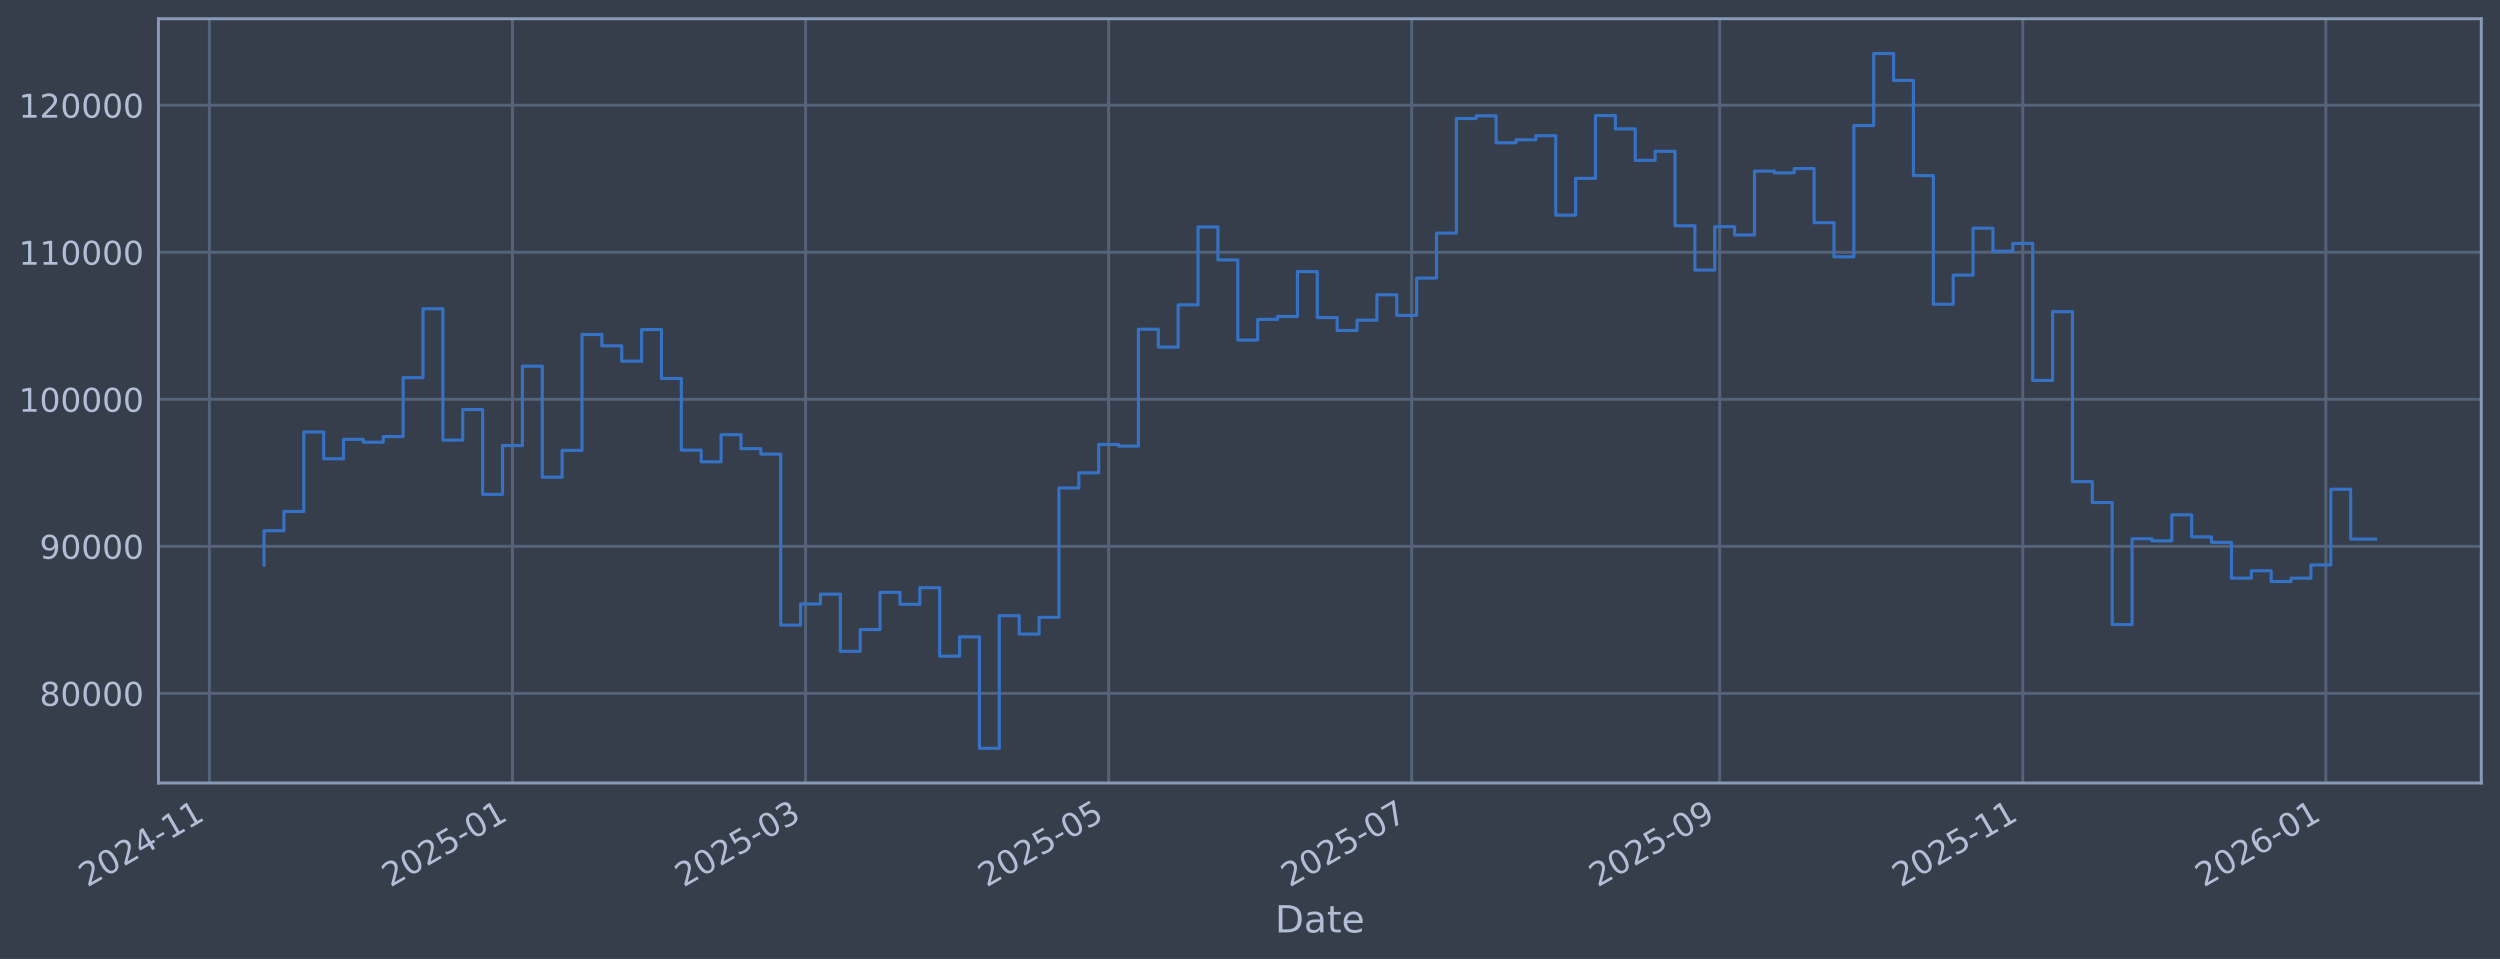
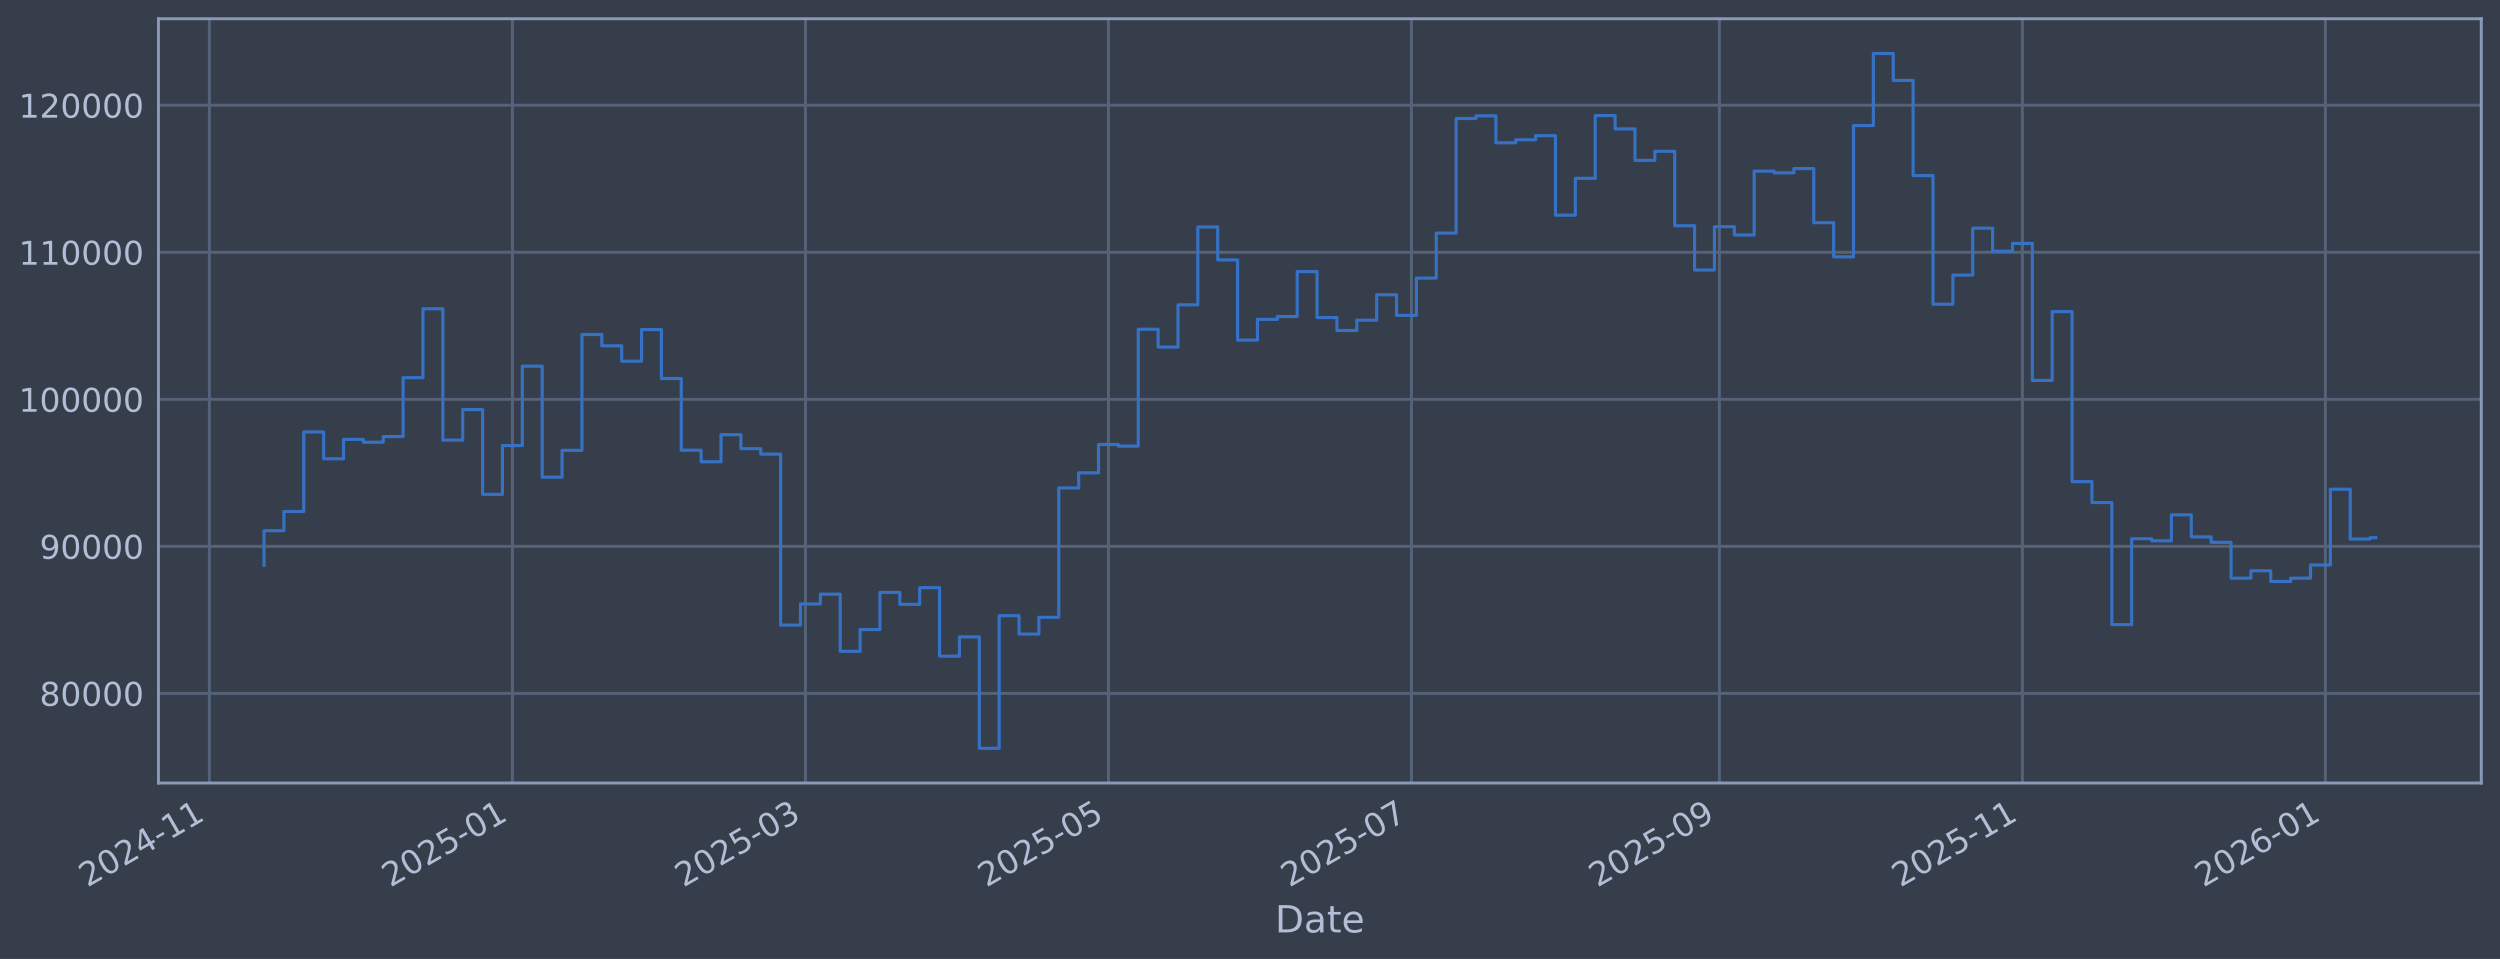
<svg xmlns="http://www.w3.org/2000/svg" xmlns:xlink="http://www.w3.org/1999/xlink" width="960.9pt" height="368.58pt" viewBox="0 0 960.9 368.58" version="1.1">
  <defs>
    <style type="text/css">*{stroke-linejoin: round; stroke-linecap: butt}</style>
  </defs>
  <g id="figure_1">
    <g id="patch_1">
      <path d="M 0 368.58  L 960.9 368.58  L 960.9 0  L 0 0  z " style="fill: #373e4b" />
    </g>
    <g id="axes_1">
      <g id="patch_2">
        <path d="M 60.901 300.96  L 953.701 300.96  L 953.701 7.2  L 60.901 7.2  z " style="fill: #373e4b" />
      </g>
      <g id="matplotlib.axis_1">
        <g id="xtick_1">
          <g id="line2d_1">
-             <path d="M 80.477 300.96  L 80.477 7.2  " clip-path="url(#pa101f4b483)" style="fill: none; stroke: #546379; stroke-width: 1.12; stroke-linecap: square" />
+             <path d="M 80.481 300.96  L 80.481 7.2  " clip-path="url(#p82ef15eefd)" style="fill: none; stroke: #546379; stroke-width: 1.12; stroke-linecap: square" />
          </g>
          <g id="line2d_2" />
          <g id="text_1">
-             <g style="fill: #b1bed6" transform="translate(33.57379 341.1745) rotate(-30) scale(0.126 -0.126)">
+             <g style="fill: #b1bed6" transform="translate(33.5782 341.1745) rotate(-30) scale(0.126 -0.126)">
              <defs>
                <path id="DejaVuSans-32" d="M 1228 531  L 3431 531  L 3431 0  L 469 0  L 469 531  Q 828 903 1448 1529  Q 2069 2156 2228 2338  Q 2531 2678 2651 2914  Q 2772 3150 2772 3378  Q 2772 3750 2511 3984  Q 2250 4219 1831 4219  Q 1534 4219 1204 4116  Q 875 4013 500 3803  L 500 4441  Q 881 4594 1212 4672  Q 1544 4750 1819 4750  Q 2544 4750 2975 4387  Q 3406 4025 3406 3419  Q 3406 3131 3298 2873  Q 3191 2616 2906 2266  Q 2828 2175 2409 1742  Q 1991 1309 1228 531  z " transform="scale(0.015625)" />
                <path id="DejaVuSans-30" d="M 2034 4250  Q 1547 4250 1301 3770  Q 1056 3291 1056 2328  Q 1056 1369 1301 889  Q 1547 409 2034 409  Q 2525 409 2770 889  Q 3016 1369 3016 2328  Q 3016 3291 2770 3770  Q 2525 4250 2034 4250  z M 2034 4750  Q 2819 4750 3233 4129  Q 3647 3509 3647 2328  Q 3647 1150 3233 529  Q 2819 -91 2034 -91  Q 1250 -91 836 529  Q 422 1150 422 2328  Q 422 3509 836 4129  Q 1250 4750 2034 4750  z " transform="scale(0.015625)" />
                <path id="DejaVuSans-34" d="M 2419 4116  L 825 1625  L 2419 1625  L 2419 4116  z M 2253 4666  L 3047 4666  L 3047 1625  L 3713 1625  L 3713 1100  L 3047 1100  L 3047 0  L 2419 0  L 2419 1100  L 313 1100  L 313 1709  L 2253 4666  z " transform="scale(0.015625)" />
                <path id="DejaVuSans-2d" d="M 313 2009  L 1997 2009  L 1997 1497  L 313 1497  L 313 2009  z " transform="scale(0.015625)" />
                <path id="DejaVuSans-31" d="M 794 531  L 1825 531  L 1825 4091  L 703 3866  L 703 4441  L 1819 4666  L 2450 4666  L 2450 531  L 3481 531  L 3481 0  L 794 0  L 794 531  z " transform="scale(0.015625)" />
              </defs>
              <use xlink:href="#DejaVuSans-32" />
              <use xlink:href="#DejaVuSans-30" transform="translate(63.62305 0)" />
              <use xlink:href="#DejaVuSans-32" transform="translate(127.2461 0)" />
              <use xlink:href="#DejaVuSans-34" transform="translate(190.8691 0)" />
              <use xlink:href="#DejaVuSans-2d" transform="translate(254.4922 0)" />
              <use xlink:href="#DejaVuSans-31" transform="translate(290.5762 0)" />
              <use xlink:href="#DejaVuSans-31" transform="translate(354.1992 0)" />
            </g>
          </g>
        </g>
        <g id="xtick_2">
          <g id="line2d_3">
-             <path d="M 196.961 300.96  L 196.961 7.2  " clip-path="url(#pa101f4b483)" style="fill: none; stroke: #546379; stroke-width: 1.12; stroke-linecap: square" />
+             <path d="M 196.941 300.96  L 196.941 7.2  " clip-path="url(#p82ef15eefd)" style="fill: none; stroke: #546379; stroke-width: 1.12; stroke-linecap: square" />
          </g>
          <g id="line2d_4" />
          <g id="text_2">
-             <g style="fill: #b1bed6" transform="translate(150.0574 341.1745) rotate(-30) scale(0.126 -0.126)">
+             <g style="fill: #b1bed6" transform="translate(150.0374 341.1745) rotate(-30) scale(0.126 -0.126)">
              <defs>
                <path id="DejaVuSans-35" d="M 691 4666  L 3169 4666  L 3169 4134  L 1269 4134  L 1269 2991  Q 1406 3038 1543 3061  Q 1681 3084 1819 3084  Q 2600 3084 3056 2656  Q 3513 2228 3513 1497  Q 3513 744 3044 326  Q 2575 -91 1722 -91  Q 1428 -91 1123 -41  Q 819 9 494 109  L 494 744  Q 775 591 1075 516  Q 1375 441 1709 441  Q 2250 441 2565 725  Q 2881 1009 2881 1497  Q 2881 1984 2565 2268  Q 2250 2553 1709 2553  Q 1456 2553 1204 2497  Q 953 2441 691 2322  L 691 4666  z " transform="scale(0.015625)" />
              </defs>
              <use xlink:href="#DejaVuSans-32" />
              <use xlink:href="#DejaVuSans-30" transform="translate(63.62305 0)" />
              <use xlink:href="#DejaVuSans-32" transform="translate(127.2461 0)" />
              <use xlink:href="#DejaVuSans-35" transform="translate(190.8691 0)" />
              <use xlink:href="#DejaVuSans-2d" transform="translate(254.4922 0)" />
              <use xlink:href="#DejaVuSans-30" transform="translate(290.5762 0)" />
              <use xlink:href="#DejaVuSans-31" transform="translate(354.1992 0)" />
            </g>
          </g>
        </g>
        <g id="xtick_3">
          <g id="line2d_5">
-             <path d="M 309.625 300.96  L 309.625 7.2  " clip-path="url(#pa101f4b483)" style="fill: none; stroke: #546379; stroke-width: 1.12; stroke-linecap: square" />
+             <path d="M 309.582 300.96  L 309.582 7.2  " clip-path="url(#p82ef15eefd)" style="fill: none; stroke: #546379; stroke-width: 1.12; stroke-linecap: square" />
          </g>
          <g id="line2d_6" />
          <g id="text_3">
-             <g style="fill: #b1bed6" transform="translate(262.722 341.1745) rotate(-30) scale(0.126 -0.126)">
+             <g style="fill: #b1bed6" transform="translate(262.6783 341.1745) rotate(-30) scale(0.126 -0.126)">
              <defs>
                <path id="DejaVuSans-33" d="M 2597 2516  Q 3050 2419 3304 2112  Q 3559 1806 3559 1356  Q 3559 666 3084 287  Q 2609 -91 1734 -91  Q 1441 -91 1130 -33  Q 819 25 488 141  L 488 750  Q 750 597 1062 519  Q 1375 441 1716 441  Q 2309 441 2620 675  Q 2931 909 2931 1356  Q 2931 1769 2642 2001  Q 2353 2234 1838 2234  L 1294 2234  L 1294 2753  L 1863 2753  Q 2328 2753 2575 2939  Q 2822 3125 2822 3475  Q 2822 3834 2567 4026  Q 2313 4219 1838 4219  Q 1578 4219 1281 4162  Q 984 4106 628 3988  L 628 4550  Q 988 4650 1302 4700  Q 1616 4750 1894 4750  Q 2613 4750 3031 4423  Q 3450 4097 3450 3541  Q 3450 3153 3228 2886  Q 3006 2619 2597 2516  z " transform="scale(0.015625)" />
              </defs>
              <use xlink:href="#DejaVuSans-32" />
              <use xlink:href="#DejaVuSans-30" transform="translate(63.62305 0)" />
              <use xlink:href="#DejaVuSans-32" transform="translate(127.2461 0)" />
              <use xlink:href="#DejaVuSans-35" transform="translate(190.8691 0)" />
              <use xlink:href="#DejaVuSans-2d" transform="translate(254.4922 0)" />
              <use xlink:href="#DejaVuSans-30" transform="translate(290.5762 0)" />
              <use xlink:href="#DejaVuSans-33" transform="translate(354.1992 0)" />
            </g>
          </g>
        </g>
        <g id="xtick_4">
          <g id="line2d_7">
-             <path d="M 426.109 300.96  L 426.109 7.2  " clip-path="url(#pa101f4b483)" style="fill: none; stroke: #546379; stroke-width: 1.12; stroke-linecap: square" />
+             <path d="M 426.041 300.96  L 426.041 7.2  " clip-path="url(#p82ef15eefd)" style="fill: none; stroke: #546379; stroke-width: 1.12; stroke-linecap: square" />
          </g>
          <g id="line2d_8" />
          <g id="text_4">
-             <g style="fill: #b1bed6" transform="translate(379.2056 341.1745) rotate(-30) scale(0.126 -0.126)">
+             <g style="fill: #b1bed6" transform="translate(379.1375 341.1745) rotate(-30) scale(0.126 -0.126)">
              <use xlink:href="#DejaVuSans-32" />
              <use xlink:href="#DejaVuSans-30" transform="translate(63.62305 0)" />
              <use xlink:href="#DejaVuSans-32" transform="translate(127.2461 0)" />
              <use xlink:href="#DejaVuSans-35" transform="translate(190.8691 0)" />
              <use xlink:href="#DejaVuSans-2d" transform="translate(254.4922 0)" />
              <use xlink:href="#DejaVuSans-30" transform="translate(290.5762 0)" />
              <use xlink:href="#DejaVuSans-35" transform="translate(354.1992 0)" />
            </g>
          </g>
        </g>
        <g id="xtick_5">
          <g id="line2d_9">
-             <path d="M 542.593 300.96  L 542.593 7.2  " clip-path="url(#pa101f4b483)" style="fill: none; stroke: #546379; stroke-width: 1.12; stroke-linecap: square" />
+             <path d="M 542.5 300.96  L 542.5 7.2  " clip-path="url(#p82ef15eefd)" style="fill: none; stroke: #546379; stroke-width: 1.12; stroke-linecap: square" />
          </g>
          <g id="line2d_10" />
          <g id="text_5">
-             <g style="fill: #b1bed6" transform="translate(495.6893 341.1745) rotate(-30) scale(0.126 -0.126)">
+             <g style="fill: #b1bed6" transform="translate(495.5967 341.1745) rotate(-30) scale(0.126 -0.126)">
              <defs>
                <path id="DejaVuSans-37" d="M 525 4666  L 3525 4666  L 3525 4397  L 1831 0  L 1172 0  L 2766 4134  L 525 4134  L 525 4666  z " transform="scale(0.015625)" />
              </defs>
              <use xlink:href="#DejaVuSans-32" />
              <use xlink:href="#DejaVuSans-30" transform="translate(63.62305 0)" />
              <use xlink:href="#DejaVuSans-32" transform="translate(127.2461 0)" />
              <use xlink:href="#DejaVuSans-35" transform="translate(190.8691 0)" />
              <use xlink:href="#DejaVuSans-2d" transform="translate(254.4922 0)" />
              <use xlink:href="#DejaVuSans-30" transform="translate(290.5762 0)" />
              <use xlink:href="#DejaVuSans-37" transform="translate(354.1992 0)" />
            </g>
          </g>
        </g>
        <g id="xtick_6">
          <g id="line2d_11">
-             <path d="M 660.986 300.96  L 660.986 7.2  " clip-path="url(#pa101f4b483)" style="fill: none; stroke: #546379; stroke-width: 1.12; stroke-linecap: square" />
+             <path d="M 660.868 300.96  L 660.868 7.2  " clip-path="url(#p82ef15eefd)" style="fill: none; stroke: #546379; stroke-width: 1.12; stroke-linecap: square" />
          </g>
          <g id="line2d_12" />
          <g id="text_6">
-             <g style="fill: #b1bed6" transform="translate(614.0825 341.1745) rotate(-30) scale(0.126 -0.126)">
+             <g style="fill: #b1bed6" transform="translate(613.9651 341.1745) rotate(-30) scale(0.126 -0.126)">
              <defs>
                <path id="DejaVuSans-39" d="M 703 97  L 703 672  Q 941 559 1184 500  Q 1428 441 1663 441  Q 2288 441 2617 861  Q 2947 1281 2994 2138  Q 2813 1869 2534 1725  Q 2256 1581 1919 1581  Q 1219 1581 811 2004  Q 403 2428 403 3163  Q 403 3881 828 4315  Q 1253 4750 1959 4750  Q 2769 4750 3195 4129  Q 3622 3509 3622 2328  Q 3622 1225 3098 567  Q 2575 -91 1691 -91  Q 1453 -91 1209 -44  Q 966 3 703 97  z M 1959 2075  Q 2384 2075 2632 2365  Q 2881 2656 2881 3163  Q 2881 3666 2632 3958  Q 2384 4250 1959 4250  Q 1534 4250 1286 3958  Q 1038 3666 1038 3163  Q 1038 2656 1286 2365  Q 1534 2075 1959 2075  z " transform="scale(0.015625)" />
              </defs>
              <use xlink:href="#DejaVuSans-32" />
              <use xlink:href="#DejaVuSans-30" transform="translate(63.62305 0)" />
              <use xlink:href="#DejaVuSans-32" transform="translate(127.2461 0)" />
              <use xlink:href="#DejaVuSans-35" transform="translate(190.8691 0)" />
              <use xlink:href="#DejaVuSans-2d" transform="translate(254.4922 0)" />
              <use xlink:href="#DejaVuSans-30" transform="translate(290.5762 0)" />
              <use xlink:href="#DejaVuSans-39" transform="translate(354.1992 0)" />
            </g>
          </g>
        </g>
        <g id="xtick_7">
          <g id="line2d_13">
-             <path d="M 777.469 300.96  L 777.469 7.2  " clip-path="url(#pa101f4b483)" style="fill: none; stroke: #546379; stroke-width: 1.12; stroke-linecap: square" />
+             <path d="M 777.328 300.96  L 777.328 7.2  " clip-path="url(#p82ef15eefd)" style="fill: none; stroke: #546379; stroke-width: 1.12; stroke-linecap: square" />
          </g>
          <g id="line2d_14" />
          <g id="text_7">
-             <g style="fill: #b1bed6" transform="translate(730.5662 341.1745) rotate(-30) scale(0.126 -0.126)">
+             <g style="fill: #b1bed6" transform="translate(730.4243 341.1745) rotate(-30) scale(0.126 -0.126)">
              <use xlink:href="#DejaVuSans-32" />
              <use xlink:href="#DejaVuSans-30" transform="translate(63.62305 0)" />
              <use xlink:href="#DejaVuSans-32" transform="translate(127.2461 0)" />
              <use xlink:href="#DejaVuSans-35" transform="translate(190.8691 0)" />
              <use xlink:href="#DejaVuSans-2d" transform="translate(254.4922 0)" />
              <use xlink:href="#DejaVuSans-31" transform="translate(290.5762 0)" />
              <use xlink:href="#DejaVuSans-31" transform="translate(354.1992 0)" />
            </g>
          </g>
        </g>
        <g id="xtick_8">
          <g id="line2d_15">
-             <path d="M 893.953 300.96  L 893.953 7.2  " clip-path="url(#pa101f4b483)" style="fill: none; stroke: #546379; stroke-width: 1.12; stroke-linecap: square" />
+             <path d="M 893.787 300.96  L 893.787 7.2  " clip-path="url(#p82ef15eefd)" style="fill: none; stroke: #546379; stroke-width: 1.12; stroke-linecap: square" />
          </g>
          <g id="line2d_16" />
          <g id="text_8">
-             <g style="fill: #b1bed6" transform="translate(847.0498 341.1745) rotate(-30) scale(0.126 -0.126)">
+             <g style="fill: #b1bed6" transform="translate(846.8835 341.1745) rotate(-30) scale(0.126 -0.126)">
              <defs>
                <path id="DejaVuSans-36" d="M 2113 2584  Q 1688 2584 1439 2293  Q 1191 2003 1191 1497  Q 1191 994 1439 701  Q 1688 409 2113 409  Q 2538 409 2786 701  Q 3034 994 3034 1497  Q 3034 2003 2786 2293  Q 2538 2584 2113 2584  z M 3366 4563  L 3366 3988  Q 3128 4100 2886 4159  Q 2644 4219 2406 4219  Q 1781 4219 1451 3797  Q 1122 3375 1075 2522  Q 1259 2794 1537 2939  Q 1816 3084 2150 3084  Q 2853 3084 3261 2657  Q 3669 2231 3669 1497  Q 3669 778 3244 343  Q 2819 -91 2113 -91  Q 1303 -91 875 529  Q 447 1150 447 2328  Q 447 3434 972 4092  Q 1497 4750 2381 4750  Q 2619 4750 2861 4703  Q 3103 4656 3366 4563  z " transform="scale(0.015625)" />
              </defs>
              <use xlink:href="#DejaVuSans-32" />
              <use xlink:href="#DejaVuSans-30" transform="translate(63.62305 0)" />
              <use xlink:href="#DejaVuSans-32" transform="translate(127.2461 0)" />
              <use xlink:href="#DejaVuSans-36" transform="translate(190.8691 0)" />
              <use xlink:href="#DejaVuSans-2d" transform="translate(254.4922 0)" />
              <use xlink:href="#DejaVuSans-30" transform="translate(290.5762 0)" />
              <use xlink:href="#DejaVuSans-31" transform="translate(354.1992 0)" />
            </g>
          </g>
        </g>
        <g id="text_9">
          <g style="fill: #b1bed6" transform="translate(490.0914 358.3856) scale(0.144 -0.144)">
            <defs>
              <path id="DejaVuSans-44" d="M 1259 4147  L 1259 519  L 2022 519  Q 2988 519 3436 956  Q 3884 1394 3884 2338  Q 3884 3275 3436 3711  Q 2988 4147 2022 4147  L 1259 4147  z M 628 4666  L 1925 4666  Q 3281 4666 3915 4102  Q 4550 3538 4550 2338  Q 4550 1131 3912 565  Q 3275 0 1925 0  L 628 0  L 628 4666  z " transform="scale(0.015625)" />
              <path id="DejaVuSans-61" d="M 2194 1759  Q 1497 1759 1228 1600  Q 959 1441 959 1056  Q 959 750 1161 570  Q 1363 391 1709 391  Q 2188 391 2477 730  Q 2766 1069 2766 1631  L 2766 1759  L 2194 1759  z M 3341 1997  L 3341 0  L 2766 0  L 2766 531  Q 2569 213 2275 61  Q 1981 -91 1556 -91  Q 1019 -91 701 211  Q 384 513 384 1019  Q 384 1609 779 1909  Q 1175 2209 1959 2209  L 2766 2209  L 2766 2266  Q 2766 2663 2505 2880  Q 2244 3097 1772 3097  Q 1472 3097 1187 3025  Q 903 2953 641 2809  L 641 3341  Q 956 3463 1253 3523  Q 1550 3584 1831 3584  Q 2591 3584 2966 3190  Q 3341 2797 3341 1997  z " transform="scale(0.015625)" />
              <path id="DejaVuSans-74" d="M 1172 4494  L 1172 3500  L 2356 3500  L 2356 3053  L 1172 3053  L 1172 1153  Q 1172 725 1289 603  Q 1406 481 1766 481  L 2356 481  L 2356 0  L 1766 0  Q 1100 0 847 248  Q 594 497 594 1153  L 594 3053  L 172 3053  L 172 3500  L 594 3500  L 594 4494  L 1172 4494  z " transform="scale(0.015625)" />
              <path id="DejaVuSans-65" d="M 3597 1894  L 3597 1613  L 953 1613  Q 991 1019 1311 708  Q 1631 397 2203 397  Q 2534 397 2845 478  Q 3156 559 3463 722  L 3463 178  Q 3153 47 2828 -22  Q 2503 -91 2169 -91  Q 1331 -91 842 396  Q 353 884 353 1716  Q 353 2575 817 3079  Q 1281 3584 2069 3584  Q 2775 3584 3186 3129  Q 3597 2675 3597 1894  z M 3022 2063  Q 3016 2534 2758 2815  Q 2500 3097 2075 3097  Q 1594 3097 1305 2825  Q 1016 2553 972 2059  L 3022 2063  z " transform="scale(0.015625)" />
            </defs>
            <use xlink:href="#DejaVuSans-44" />
            <use xlink:href="#DejaVuSans-61" transform="translate(77.00195 0)" />
            <use xlink:href="#DejaVuSans-74" transform="translate(138.2812 0)" />
            <use xlink:href="#DejaVuSans-65" transform="translate(177.4902 0)" />
          </g>
        </g>
      </g>
      <g id="matplotlib.axis_2">
        <g id="ytick_1">
          <g id="line2d_17">
-             <path d="M 60.901 266.507  L 953.701 266.507  " clip-path="url(#pa101f4b483)" style="fill: none; stroke: #546379; stroke-width: 1.12; stroke-linecap: square" />
+             <path d="M 60.901 266.507  L 953.701 266.507  " clip-path="url(#p82ef15eefd)" style="fill: none; stroke: #546379; stroke-width: 1.12; stroke-linecap: square" />
          </g>
          <g id="line2d_18" />
          <g id="text_10">
            <g style="fill: #b1bed6" transform="translate(15.21675 271.2944) scale(0.126 -0.126)">
              <defs>
                <path id="DejaVuSans-38" d="M 2034 2216  Q 1584 2216 1326 1975  Q 1069 1734 1069 1313  Q 1069 891 1326 650  Q 1584 409 2034 409  Q 2484 409 2743 651  Q 3003 894 3003 1313  Q 3003 1734 2745 1975  Q 2488 2216 2034 2216  z M 1403 2484  Q 997 2584 770 2862  Q 544 3141 544 3541  Q 544 4100 942 4425  Q 1341 4750 2034 4750  Q 2731 4750 3128 4425  Q 3525 4100 3525 3541  Q 3525 3141 3298 2862  Q 3072 2584 2669 2484  Q 3125 2378 3379 2068  Q 3634 1759 3634 1313  Q 3634 634 3220 271  Q 2806 -91 2034 -91  Q 1263 -91 848 271  Q 434 634 434 1313  Q 434 1759 690 2068  Q 947 2378 1403 2484  z M 1172 3481  Q 1172 3119 1398 2916  Q 1625 2713 2034 2713  Q 2441 2713 2670 2916  Q 2900 3119 2900 3481  Q 2900 3844 2670 4047  Q 2441 4250 2034 4250  Q 1625 4250 1398 4047  Q 1172 3844 1172 3481  z " transform="scale(0.015625)" />
              </defs>
              <use xlink:href="#DejaVuSans-38" />
              <use xlink:href="#DejaVuSans-30" transform="translate(63.62305 0)" />
              <use xlink:href="#DejaVuSans-30" transform="translate(127.2461 0)" />
              <use xlink:href="#DejaVuSans-30" transform="translate(190.8691 0)" />
              <use xlink:href="#DejaVuSans-30" transform="translate(254.4922 0)" />
            </g>
          </g>
        </g>
        <g id="ytick_2">
          <g id="line2d_19">
-             <path d="M 60.901 209.991  L 953.701 209.991  " clip-path="url(#pa101f4b483)" style="fill: none; stroke: #546379; stroke-width: 1.12; stroke-linecap: square" />
+             <path d="M 60.901 209.991  L 953.701 209.991  " clip-path="url(#p82ef15eefd)" style="fill: none; stroke: #546379; stroke-width: 1.12; stroke-linecap: square" />
          </g>
          <g id="line2d_20" />
          <g id="text_11">
            <g style="fill: #b1bed6" transform="translate(15.21675 214.7784) scale(0.126 -0.126)">
              <use xlink:href="#DejaVuSans-39" />
              <use xlink:href="#DejaVuSans-30" transform="translate(63.62305 0)" />
              <use xlink:href="#DejaVuSans-30" transform="translate(127.2461 0)" />
              <use xlink:href="#DejaVuSans-30" transform="translate(190.8691 0)" />
              <use xlink:href="#DejaVuSans-30" transform="translate(254.4922 0)" />
            </g>
          </g>
        </g>
        <g id="ytick_3">
          <g id="line2d_21">
-             <path d="M 60.901 153.475  L 953.701 153.475  " clip-path="url(#pa101f4b483)" style="fill: none; stroke: #546379; stroke-width: 1.12; stroke-linecap: square" />
+             <path d="M 60.901 153.475  L 953.701 153.475  " clip-path="url(#p82ef15eefd)" style="fill: none; stroke: #546379; stroke-width: 1.12; stroke-linecap: square" />
          </g>
          <g id="line2d_22" />
          <g id="text_12">
            <g style="fill: #b1bed6" transform="translate(7.2 158.2624) scale(0.126 -0.126)">
              <use xlink:href="#DejaVuSans-31" />
              <use xlink:href="#DejaVuSans-30" transform="translate(63.62305 0)" />
              <use xlink:href="#DejaVuSans-30" transform="translate(127.2461 0)" />
              <use xlink:href="#DejaVuSans-30" transform="translate(190.8691 0)" />
              <use xlink:href="#DejaVuSans-30" transform="translate(254.4922 0)" />
              <use xlink:href="#DejaVuSans-30" transform="translate(318.1152 0)" />
            </g>
          </g>
        </g>
        <g id="ytick_4">
          <g id="line2d_23">
-             <path d="M 60.901 96.959  L 953.701 96.959  " clip-path="url(#pa101f4b483)" style="fill: none; stroke: #546379; stroke-width: 1.12; stroke-linecap: square" />
+             <path d="M 60.901 96.959  L 953.701 96.959  " clip-path="url(#p82ef15eefd)" style="fill: none; stroke: #546379; stroke-width: 1.12; stroke-linecap: square" />
          </g>
          <g id="line2d_24" />
          <g id="text_13">
            <g style="fill: #b1bed6" transform="translate(7.2 101.7464) scale(0.126 -0.126)">
              <use xlink:href="#DejaVuSans-31" />
              <use xlink:href="#DejaVuSans-31" transform="translate(63.62305 0)" />
              <use xlink:href="#DejaVuSans-30" transform="translate(127.2461 0)" />
              <use xlink:href="#DejaVuSans-30" transform="translate(190.8691 0)" />
              <use xlink:href="#DejaVuSans-30" transform="translate(254.4922 0)" />
              <use xlink:href="#DejaVuSans-30" transform="translate(318.1152 0)" />
            </g>
          </g>
        </g>
        <g id="ytick_5">
          <g id="line2d_25">
-             <path d="M 60.901 40.443  L 953.701 40.443  " clip-path="url(#pa101f4b483)" style="fill: none; stroke: #546379; stroke-width: 1.12; stroke-linecap: square" />
+             <path d="M 60.901 40.443  L 953.701 40.443  " clip-path="url(#p82ef15eefd)" style="fill: none; stroke: #546379; stroke-width: 1.12; stroke-linecap: square" />
          </g>
          <g id="line2d_26" />
          <g id="text_14">
            <g style="fill: #b1bed6" transform="translate(7.2 45.23038) scale(0.126 -0.126)">
              <use xlink:href="#DejaVuSans-31" />
              <use xlink:href="#DejaVuSans-32" transform="translate(63.62305 0)" />
              <use xlink:href="#DejaVuSans-30" transform="translate(127.2461 0)" />
              <use xlink:href="#DejaVuSans-30" transform="translate(190.8691 0)" />
              <use xlink:href="#DejaVuSans-30" transform="translate(254.4922 0)" />
              <use xlink:href="#DejaVuSans-30" transform="translate(318.1152 0)" />
            </g>
          </g>
        </g>
      </g>
      <g id="line2d_27">
-         <path d="M 101.482 217.227  L 101.482 203.982  L 109.121 203.982  L 109.121 196.6  L 116.759 196.6  L 116.759 166.039  L 124.397 166.039  L 124.397 176.325  L 132.035 176.325  L 132.035 168.884  L 139.674 168.884  L 139.674 169.981  L 147.312 169.981  L 147.312 167.799  L 154.95 167.799  L 154.95 145.181  L 162.588 145.181  L 162.588 118.684  L 170.227 118.684  L 170.227 169.15  L 177.865 169.15  L 177.865 157.431  L 185.503 157.431  L 185.503 190.005  L 193.142 190.005  L 193.142 171.257  L 200.78 171.257  L 200.78 140.741  L 208.418 140.741  L 208.418 183.414  L 216.056 183.414  L 216.056 173.103  L 223.695 173.103  L 223.695 128.558  L 231.333 128.558  L 231.333 132.92  L 238.971 132.92  L 238.971 138.823  L 246.609 138.823  L 246.609 126.664  L 254.248 126.664  L 254.248 145.48  L 261.886 145.48  L 261.886 173.026  L 269.524 173.026  L 269.524 177.483  L 277.163 177.483  L 277.163 167.075  L 284.801 167.075  L 284.801 172.449  L 292.439 172.449  L 292.439 174.529  L 300.077 174.529  L 300.077 240.251  L 307.716 240.251  L 307.716 232.136  L 315.354 232.136  L 315.354 228.384  L 322.992 228.384  L 322.992 250.348  L 330.63 250.348  L 330.63 241.982  L 338.269 241.982  L 338.269 227.695  L 345.907 227.695  L 345.907 232.275  L 353.545 232.275  L 353.545 225.885  L 361.184 225.885  L 361.184 252.202  L 368.822 252.202  L 368.822 244.794  L 376.46 244.794  L 376.46 287.607  L 384.098 287.607  L 384.098 236.648  L 391.737 236.648  L 391.737 243.711  L 399.375 243.711  L 399.375 237.274  L 407.013 237.274  L 407.013 187.55  L 414.651 187.55  L 414.651 181.744  L 422.29 181.744  L 422.29 170.843  L 429.928 170.843  L 429.928 171.457  L 437.566 171.457  L 437.566 126.538  L 445.205 126.538  L 445.205 133.4  L 452.843 133.4  L 452.843 117.165  L 460.481 117.165  L 460.481 87.226  L 468.119 87.226  L 468.119 99.891  L 475.758 99.891  L 475.758 130.713  L 483.396 130.713  L 483.396 122.762  L 491.034 122.762  L 491.034 121.64  L 498.672 121.64  L 498.672 104.371  L 506.311 104.371  L 506.311 122.06  L 513.949 122.06  L 513.949 127.024  L 521.587 127.024  L 521.587 123.068  L 529.226 123.068  L 529.226 113.291  L 536.864 113.291  L 536.864 121.228  L 544.502 121.228  L 544.502 106.889  L 552.14 106.889  L 552.14 89.583  L 559.779 89.583  L 559.779 45.556  L 567.417 45.556  L 567.417 44.53  L 575.055 44.53  L 575.055 54.873  L 582.693 54.873  L 582.693 53.734  L 590.332 53.734  L 590.332 52.167  L 597.97 52.167  L 597.97 82.708  L 605.608 82.708  L 605.608 68.563  L 613.247 68.563  L 613.247 44.425  L 620.885 44.425  L 620.885 49.554  L 628.523 49.554  L 628.523 61.631  L 636.161 61.631  L 636.161 58.15  L 643.8 58.15  L 643.8 86.767  L 651.438 86.767  L 651.438 103.793  L 659.076 103.793  L 659.076 87.139  L 666.714 87.139  L 666.714 90.316  L 674.353 90.316  L 674.353 65.776  L 681.991 65.776  L 681.991 66.427  L 689.629 66.427  L 689.629 64.794  L 697.268 64.794  L 697.268 85.598  L 704.906 85.598  L 704.906 98.718  L 712.544 98.718  L 712.544 48.256  L 720.182 48.256  L 720.182 20.553  L 727.821 20.553  L 727.821 30.924  L 735.459 30.924  L 735.459 67.478  L 743.097 67.478  L 743.097 116.932  L 750.735 116.932  L 750.735 105.73  L 758.374 105.73  L 758.374 87.704  L 766.012 87.704  L 766.012 96.572  L 773.65 96.572  L 773.65 93.557  L 781.289 93.557  L 781.289 146.227  L 788.927 146.227  L 788.927 119.779  L 796.565 119.779  L 796.565 185.129  L 804.203 185.129  L 804.203 193.155  L 811.842 193.155  L 811.842 240.071  L 819.48 240.071  L 819.48 207.066  L 827.118 207.066  L 827.118 207.864  L 834.756 207.864  L 834.756 197.886  L 842.395 197.886  L 842.395 206.354  L 850.033 206.354  L 850.033 208.468  L 857.671 208.468  L 857.671 222.225  L 865.31 222.225  L 865.31 219.388  L 872.948 219.388  L 872.948 223.511  L 880.586 223.511  L 880.586 222.226  L 888.224 222.226  L 888.224 217.141  L 895.863 217.141  L 895.863 188.05  L 903.501 188.05  L 903.501 207.19  L 913.119 207.22  L 913.119 207.22  " clip-path="url(#pa101f4b483)" style="fill: none; stroke: #3572c6; stroke-width: 1.2; stroke-linecap: square" />
+         <path d="M 101.482 217.227  L 101.482 203.982  L 109.119 203.982  L 109.119 196.6  L 116.756 196.6  L 116.756 166.039  L 124.392 166.039  L 124.392 176.325  L 132.029 176.325  L 132.029 168.884  L 139.666 168.884  L 139.666 169.981  L 147.302 169.981  L 147.302 167.799  L 154.939 167.799  L 154.939 145.181  L 162.576 145.181  L 162.576 118.684  L 170.212 118.684  L 170.212 169.15  L 177.849 169.15  L 177.849 157.431  L 185.486 157.431  L 185.486 190.005  L 193.122 190.005  L 193.122 171.257  L 200.759 171.257  L 200.759 140.741  L 208.396 140.741  L 208.396 183.414  L 216.032 183.414  L 216.032 173.103  L 223.669 173.103  L 223.669 128.558  L 231.306 128.558  L 231.306 132.92  L 238.942 132.92  L 238.942 138.823  L 246.579 138.823  L 246.579 126.664  L 254.216 126.664  L 254.216 145.48  L 261.852 145.48  L 261.852 173.026  L 269.489 173.026  L 269.489 177.483  L 277.126 177.483  L 277.126 167.075  L 284.762 167.075  L 284.762 172.449  L 292.399 172.449  L 292.399 174.529  L 300.036 174.529  L 300.036 240.251  L 307.672 240.251  L 307.672 232.136  L 315.309 232.136  L 315.309 228.384  L 322.946 228.384  L 322.946 250.348  L 330.582 250.348  L 330.582 241.982  L 338.219 241.982  L 338.219 227.695  L 345.856 227.695  L 345.856 232.275  L 353.492 232.275  L 353.492 225.885  L 361.129 225.885  L 361.129 252.202  L 368.766 252.202  L 368.766 244.794  L 376.402 244.794  L 376.402 287.607  L 384.039 287.607  L 384.039 236.648  L 391.676 236.648  L 391.676 243.711  L 399.312 243.711  L 399.312 237.274  L 406.949 237.274  L 406.949 187.55  L 414.586 187.55  L 414.586 181.744  L 422.222 181.744  L 422.222 170.843  L 429.859 170.843  L 429.859 171.457  L 437.496 171.457  L 437.496 126.538  L 445.132 126.538  L 445.132 133.4  L 452.769 133.4  L 452.769 117.165  L 460.406 117.165  L 460.406 87.226  L 468.042 87.226  L 468.042 99.891  L 475.679 99.891  L 475.679 130.713  L 483.316 130.713  L 483.316 122.762  L 490.952 122.762  L 490.952 121.64  L 498.589 121.64  L 498.589 104.371  L 506.226 104.371  L 506.226 122.06  L 513.862 122.06  L 513.862 127.024  L 521.499 127.024  L 521.499 123.068  L 529.136 123.068  L 529.136 113.291  L 536.772 113.291  L 536.772 121.228  L 544.409 121.228  L 544.409 106.889  L 552.046 106.889  L 552.046 89.583  L 559.682 89.583  L 559.682 45.556  L 567.319 45.556  L 567.319 44.53  L 574.956 44.53  L 574.956 54.873  L 582.592 54.873  L 582.592 53.734  L 590.229 53.734  L 590.229 52.167  L 597.866 52.167  L 597.866 82.708  L 605.502 82.708  L 605.502 68.563  L 613.139 68.563  L 613.139 44.425  L 620.776 44.425  L 620.776 49.554  L 628.412 49.554  L 628.412 61.631  L 636.049 61.631  L 636.049 58.15  L 643.686 58.15  L 643.686 86.767  L 651.323 86.767  L 651.323 103.793  L 658.959 103.793  L 658.959 87.139  L 666.596 87.139  L 666.596 90.316  L 674.233 90.316  L 674.233 65.776  L 681.869 65.776  L 681.869 66.427  L 689.506 66.427  L 689.506 64.794  L 697.143 64.794  L 697.143 85.598  L 704.779 85.598  L 704.779 98.718  L 712.416 98.718  L 712.416 48.256  L 720.053 48.256  L 720.053 20.553  L 727.689 20.553  L 727.689 30.924  L 735.326 30.924  L 735.326 67.478  L 742.963 67.478  L 742.963 116.932  L 750.599 116.932  L 750.599 105.73  L 758.236 105.73  L 758.236 87.704  L 765.873 87.704  L 765.873 96.572  L 773.509 96.572  L 773.509 93.557  L 781.146 93.557  L 781.146 146.227  L 788.783 146.227  L 788.783 119.779  L 796.419 119.779  L 796.419 185.129  L 804.056 185.129  L 804.056 193.155  L 811.693 193.155  L 811.693 240.071  L 819.329 240.071  L 819.329 207.066  L 826.966 207.066  L 826.966 207.864  L 834.603 207.864  L 834.603 197.886  L 842.239 197.886  L 842.239 206.354  L 849.876 206.354  L 849.876 208.468  L 857.513 208.468  L 857.513 222.225  L 865.149 222.225  L 865.149 219.388  L 872.786 219.388  L 872.786 223.511  L 880.423 223.511  L 880.423 222.226  L 888.059 222.226  L 888.059 217.141  L 895.696 217.141  L 895.696 188.05  L 903.333 188.05  L 903.333 207.19  L 910.969 207.19  L 910.969 206.674  L 913.119 206.674  L 913.119 206.674  " clip-path="url(#p82ef15eefd)" style="fill: none; stroke: #3572c6; stroke-width: 1.2; stroke-linecap: square" />
      </g>
      <g id="patch_3">
        <path d="M 60.901 300.96  L 60.901 7.2  " style="fill: none; stroke: #899ab8; stroke-width: 1.12; stroke-linejoin: miter; stroke-linecap: square" />
      </g>
      <g id="patch_4">
        <path d="M 953.701 300.96  L 953.701 7.2  " style="fill: none; stroke: #899ab8; stroke-width: 1.12; stroke-linejoin: miter; stroke-linecap: square" />
      </g>
      <g id="patch_5">
        <path d="M 60.901 300.96  L 953.701 300.96  " style="fill: none; stroke: #899ab8; stroke-width: 1.12; stroke-linejoin: miter; stroke-linecap: square" />
      </g>
      <g id="patch_6">
        <path d="M 60.901 7.2  L 953.701 7.2  " style="fill: none; stroke: #899ab8; stroke-width: 1.12; stroke-linejoin: miter; stroke-linecap: square" />
      </g>
    </g>
  </g>
  <defs>
-     <clipPath id="pa101f4b483">
+     <clipPath id="p82ef15eefd">
      <rect x="60.901" y="7.2" width="892.8" height="293.76" />
    </clipPath>
  </defs>
</svg>
